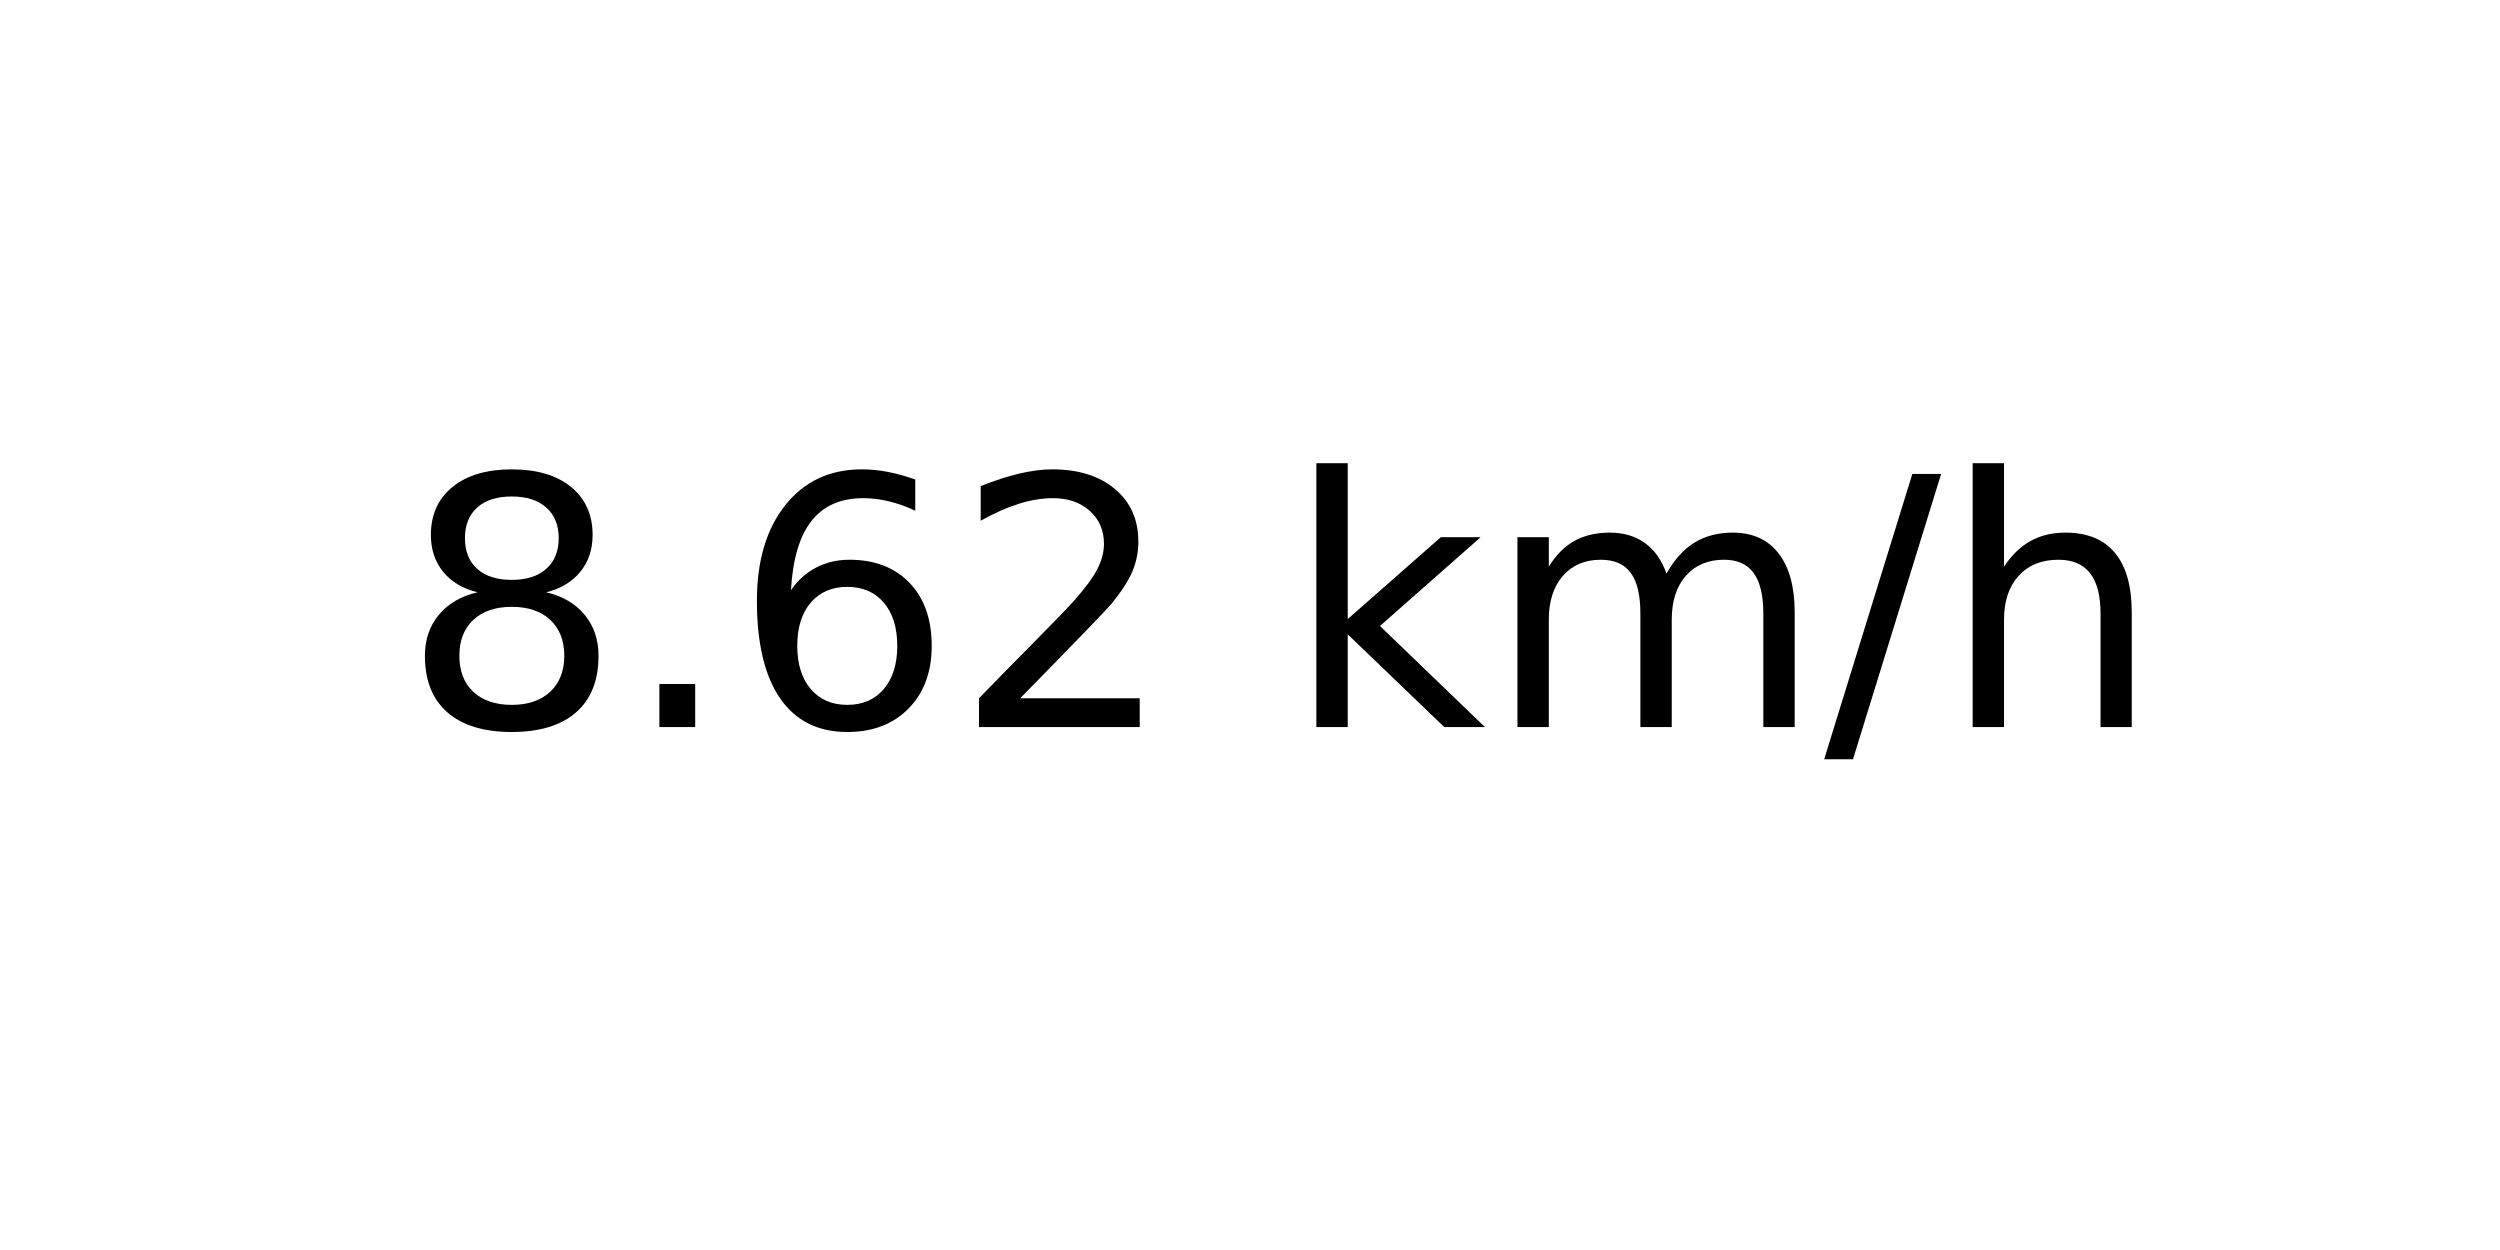
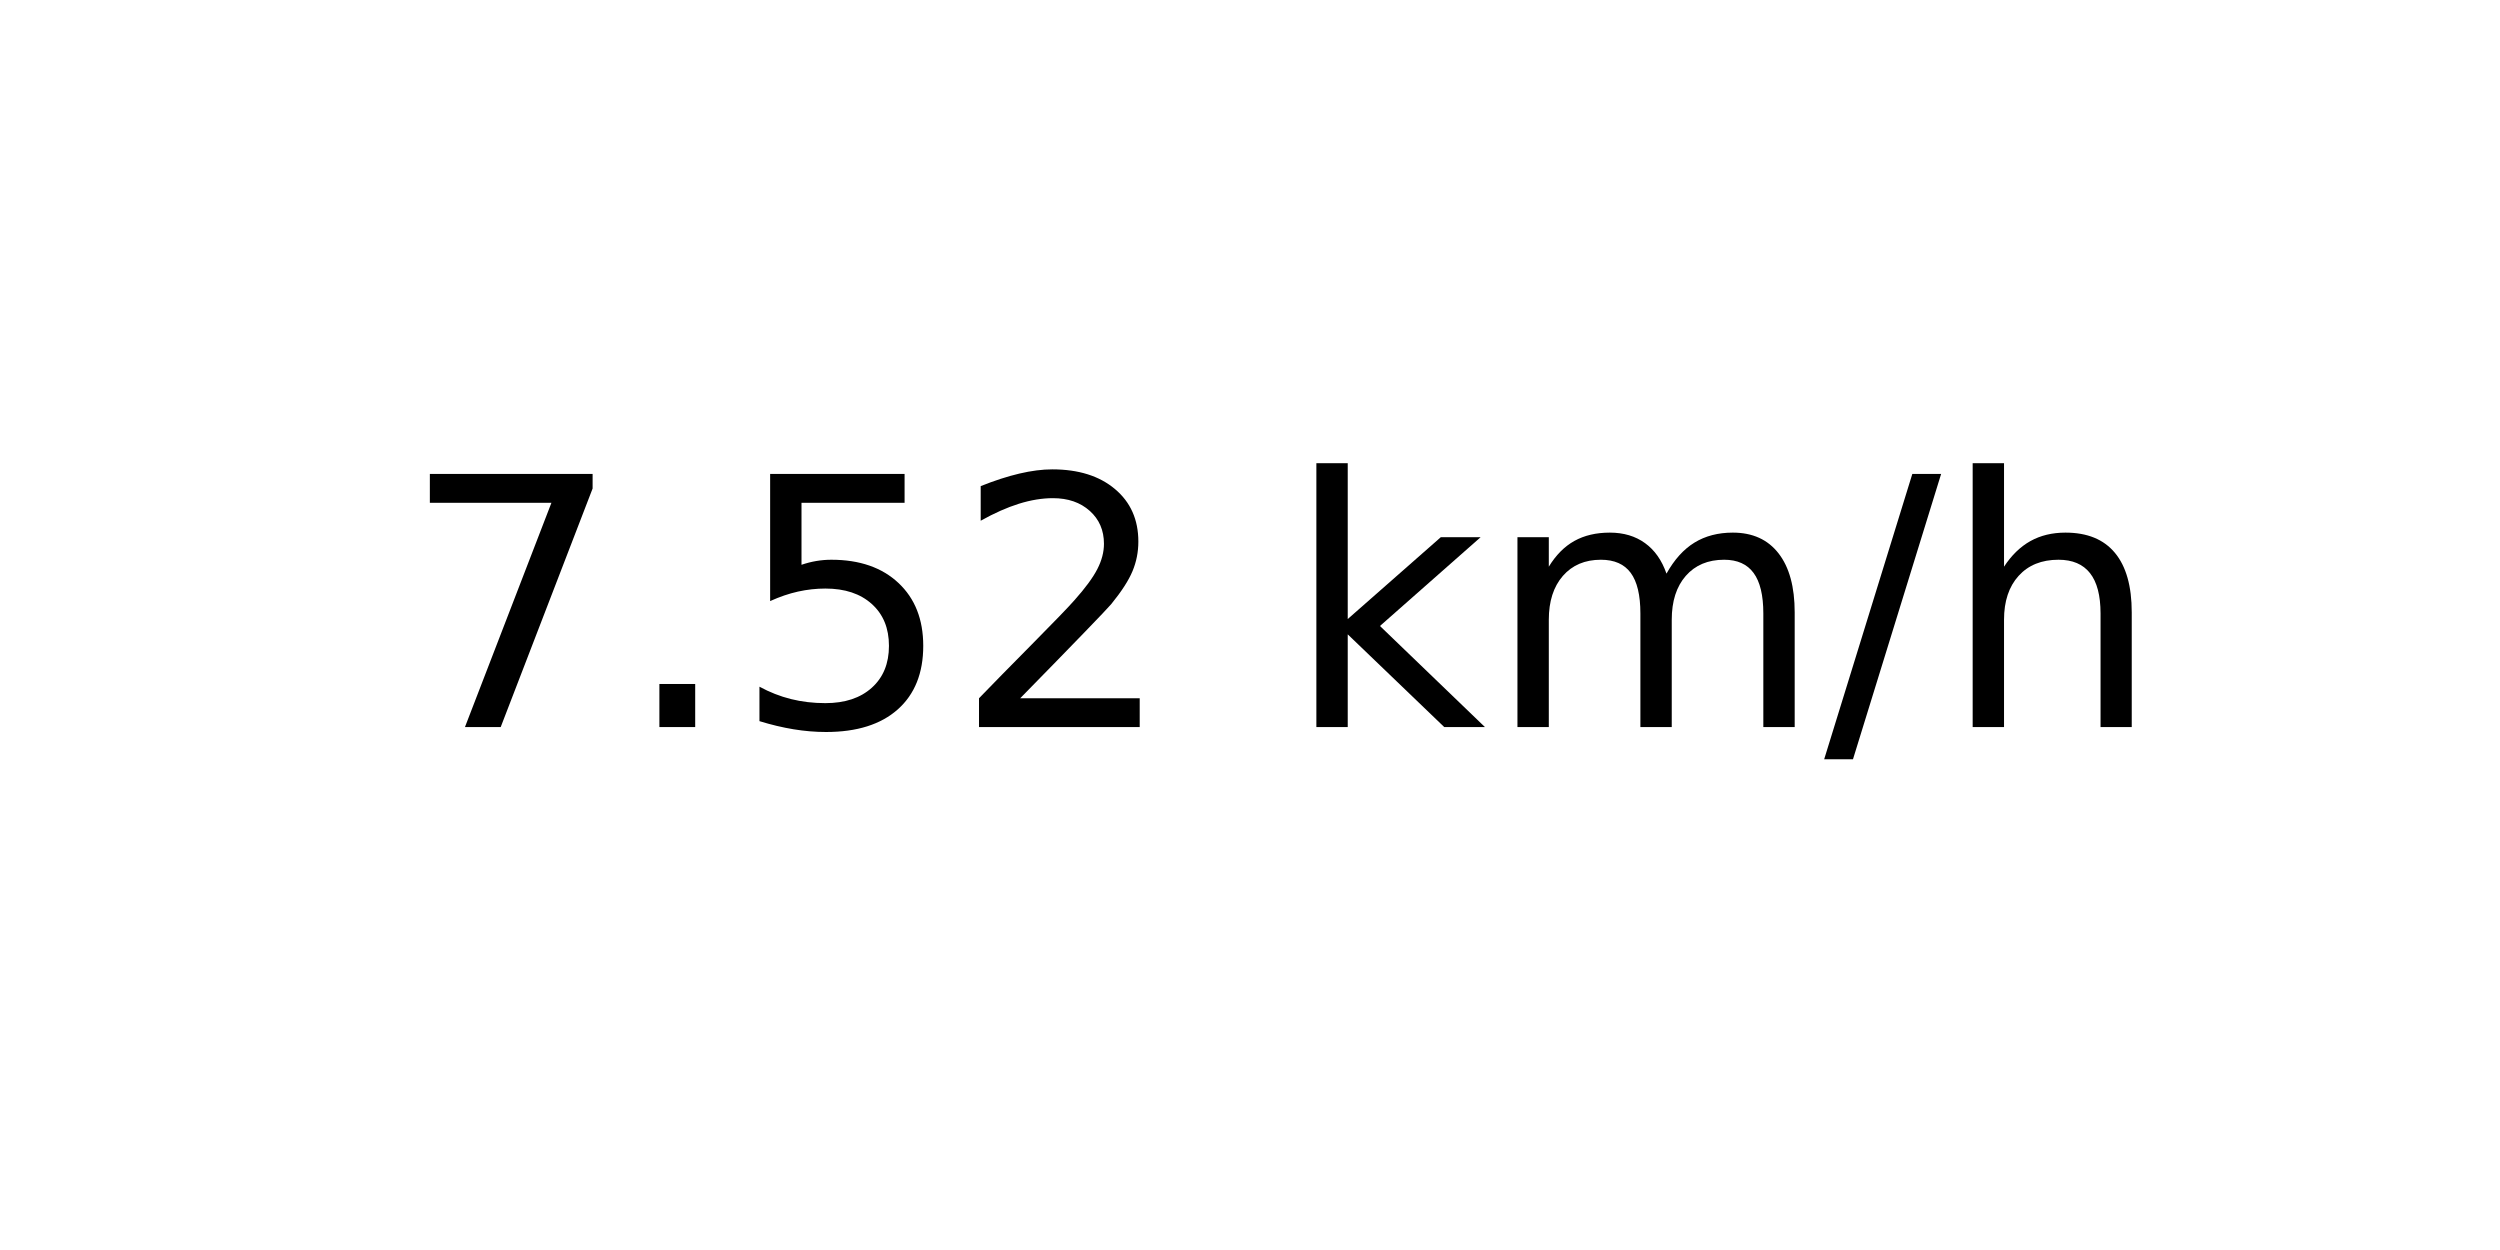
<svg xmlns="http://www.w3.org/2000/svg" xmlns:xlink="http://www.w3.org/1999/xlink" width="72pt" height="36pt" viewBox="0 0 72 36" version="1.1">
  <defs>
    <style type="text/css">*{stroke-linejoin: round; stroke-linecap: butt}</style>
  </defs>
  <g id="figure_1">
    <g id="axes_1">
      <g id="text_1">
        <g transform="translate(11.55937 20.93937) scale(0.1 -0.1)">
          <defs>
-             <path id="DejaVuSans-38" d="M 2034 2216  Q 1584 2216 1326 1975  Q 1069 1734 1069 1313  Q 1069 891 1326 650  Q 1584 409 2034 409  Q 2484 409 2743 651  Q 3003 894 3003 1313  Q 3003 1734 2745 1975  Q 2488 2216 2034 2216  z M 1403 2484  Q 997 2584 770 2862  Q 544 3141 544 3541  Q 544 4100 942 4425  Q 1341 4750 2034 4750  Q 2731 4750 3128 4425  Q 3525 4100 3525 3541  Q 3525 3141 3298 2862  Q 3072 2584 2669 2484  Q 3125 2378 3379 2068  Q 3634 1759 3634 1313  Q 3634 634 3220 271  Q 2806 -91 2034 -91  Q 1263 -91 848 271  Q 434 634 434 1313  Q 434 1759 690 2068  Q 947 2378 1403 2484  z M 1172 3481  Q 1172 3119 1398 2916  Q 1625 2713 2034 2713  Q 2441 2713 2670 2916  Q 2900 3119 2900 3481  Q 2900 3844 2670 4047  Q 2441 4250 2034 4250  Q 1625 4250 1398 4047  Q 1172 3844 1172 3481  z " transform="scale(0.015625)" />
+             <path id="DejaVuSans-37" d="M 525 4666  L 3525 4666  L 3525 4397  L 1831 0  L 1172 0  L 2766 4134  L 525 4134  L 525 4666  z " transform="scale(0.015625)" />
            <path id="DejaVuSans-2e" d="M 684 794  L 1344 794  L 1344 0  L 684 0  L 684 794  z " transform="scale(0.015625)" />
-             <path id="DejaVuSans-36" d="M 2113 2584  Q 1688 2584 1439 2293  Q 1191 2003 1191 1497  Q 1191 994 1439 701  Q 1688 409 2113 409  Q 2538 409 2786 701  Q 3034 994 3034 1497  Q 3034 2003 2786 2293  Q 2538 2584 2113 2584  z M 3366 4563  L 3366 3988  Q 3128 4100 2886 4159  Q 2644 4219 2406 4219  Q 1781 4219 1451 3797  Q 1122 3375 1075 2522  Q 1259 2794 1537 2939  Q 1816 3084 2150 3084  Q 2853 3084 3261 2657  Q 3669 2231 3669 1497  Q 3669 778 3244 343  Q 2819 -91 2113 -91  Q 1303 -91 875 529  Q 447 1150 447 2328  Q 447 3434 972 4092  Q 1497 4750 2381 4750  Q 2619 4750 2861 4703  Q 3103 4656 3366 4563  z " transform="scale(0.015625)" />
+             <path id="DejaVuSans-35" d="M 691 4666  L 3169 4666  L 3169 4134  L 1269 4134  L 1269 2991  Q 1406 3038 1543 3061  Q 1681 3084 1819 3084  Q 2600 3084 3056 2656  Q 3513 2228 3513 1497  Q 3513 744 3044 326  Q 2575 -91 1722 -91  Q 1428 -91 1123 -41  Q 819 9 494 109  L 494 744  Q 775 591 1075 516  Q 1375 441 1709 441  Q 2250 441 2565 725  Q 2881 1009 2881 1497  Q 2881 1984 2565 2268  Q 2250 2553 1709 2553  Q 1456 2553 1204 2497  Q 953 2441 691 2322  L 691 4666  z " transform="scale(0.015625)" />
            <path id="DejaVuSans-32" d="M 1228 531  L 3431 531  L 3431 0  L 469 0  L 469 531  Q 828 903 1448 1529  Q 2069 2156 2228 2338  Q 2531 2678 2651 2914  Q 2772 3150 2772 3378  Q 2772 3750 2511 3984  Q 2250 4219 1831 4219  Q 1534 4219 1204 4116  Q 875 4013 500 3803  L 500 4441  Q 881 4594 1212 4672  Q 1544 4750 1819 4750  Q 2544 4750 2975 4387  Q 3406 4025 3406 3419  Q 3406 3131 3298 2873  Q 3191 2616 2906 2266  Q 2828 2175 2409 1742  Q 1991 1309 1228 531  z " transform="scale(0.015625)" />
            <path id="DejaVuSans-20" transform="scale(0.015625)" />
            <path id="DejaVuSans-6b" d="M 581 4863  L 1159 4863  L 1159 1991  L 2875 3500  L 3609 3500  L 1753 1863  L 3688 0  L 2938 0  L 1159 1709  L 1159 0  L 581 0  L 581 4863  z " transform="scale(0.015625)" />
            <path id="DejaVuSans-6d" d="M 3328 2828  Q 3544 3216 3844 3400  Q 4144 3584 4550 3584  Q 5097 3584 5394 3201  Q 5691 2819 5691 2113  L 5691 0  L 5113 0  L 5113 2094  Q 5113 2597 4934 2840  Q 4756 3084 4391 3084  Q 3944 3084 3684 2787  Q 3425 2491 3425 1978  L 3425 0  L 2847 0  L 2847 2094  Q 2847 2600 2669 2842  Q 2491 3084 2119 3084  Q 1678 3084 1418 2786  Q 1159 2488 1159 1978  L 1159 0  L 581 0  L 581 3500  L 1159 3500  L 1159 2956  Q 1356 3278 1631 3431  Q 1906 3584 2284 3584  Q 2666 3584 2933 3390  Q 3200 3197 3328 2828  z " transform="scale(0.015625)" />
            <path id="DejaVuSans-2f" d="M 1625 4666  L 2156 4666  L 531 -594  L 0 -594  L 1625 4666  z " transform="scale(0.015625)" />
            <path id="DejaVuSans-68" d="M 3513 2113  L 3513 0  L 2938 0  L 2938 2094  Q 2938 2591 2744 2837  Q 2550 3084 2163 3084  Q 1697 3084 1428 2787  Q 1159 2491 1159 1978  L 1159 0  L 581 0  L 581 4863  L 1159 4863  L 1159 2956  Q 1366 3272 1645 3428  Q 1925 3584 2291 3584  Q 2894 3584 3203 3211  Q 3513 2838 3513 2113  z " transform="scale(0.015625)" />
          </defs>
-           <use xlink:href="#DejaVuSans-38" />
+           <use xlink:href="#DejaVuSans-37" />
          <use xlink:href="#DejaVuSans-2e" x="63.623" />
-           <use xlink:href="#DejaVuSans-36" x="95.41" />
+           <use xlink:href="#DejaVuSans-35" x="95.41" />
          <use xlink:href="#DejaVuSans-32" x="159.033" />
          <use xlink:href="#DejaVuSans-20" x="222.656" />
          <use xlink:href="#DejaVuSans-6b" x="254.443" />
          <use xlink:href="#DejaVuSans-6d" x="312.354" />
          <use xlink:href="#DejaVuSans-2f" x="409.766" />
          <use xlink:href="#DejaVuSans-68" x="443.457" />
        </g>
      </g>
    </g>
  </g>
</svg>
